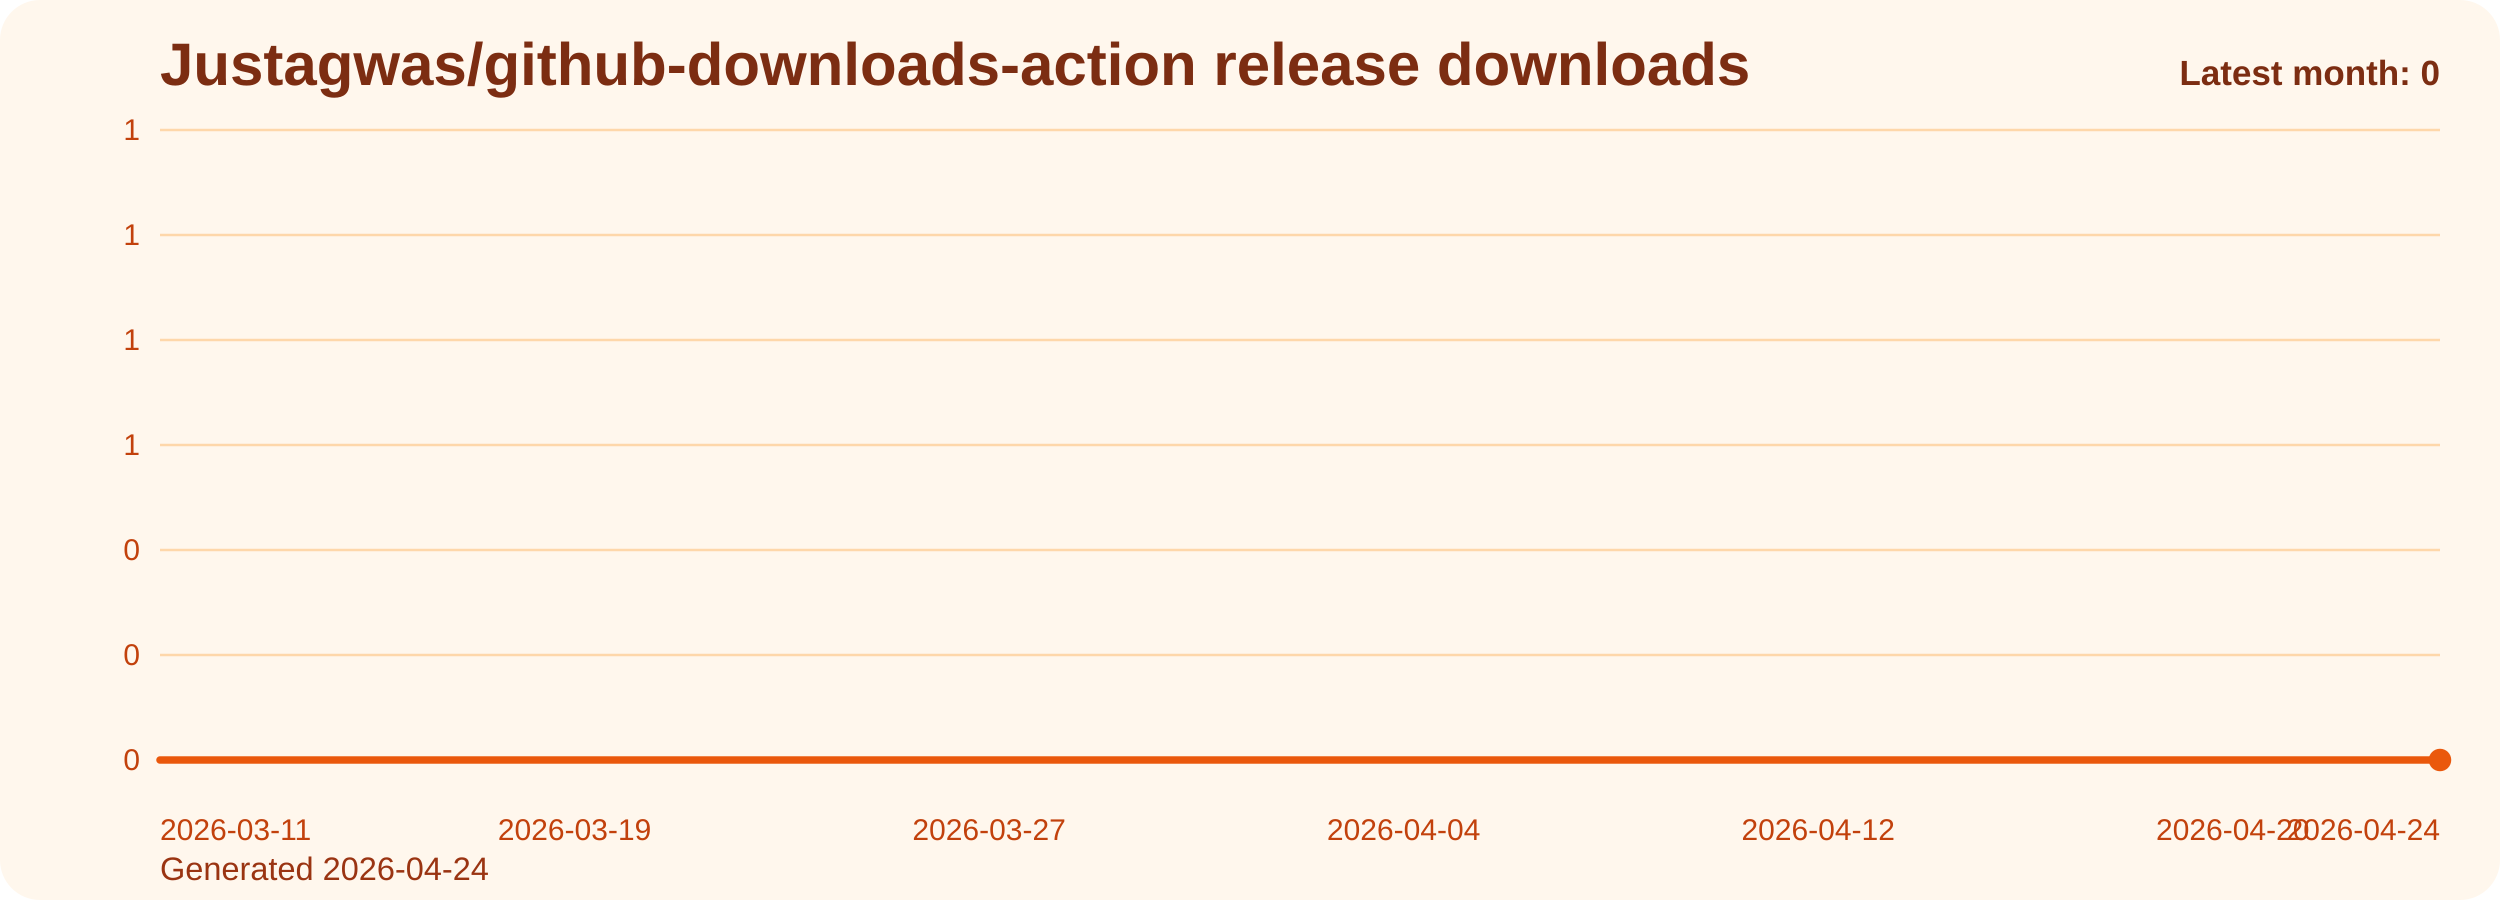
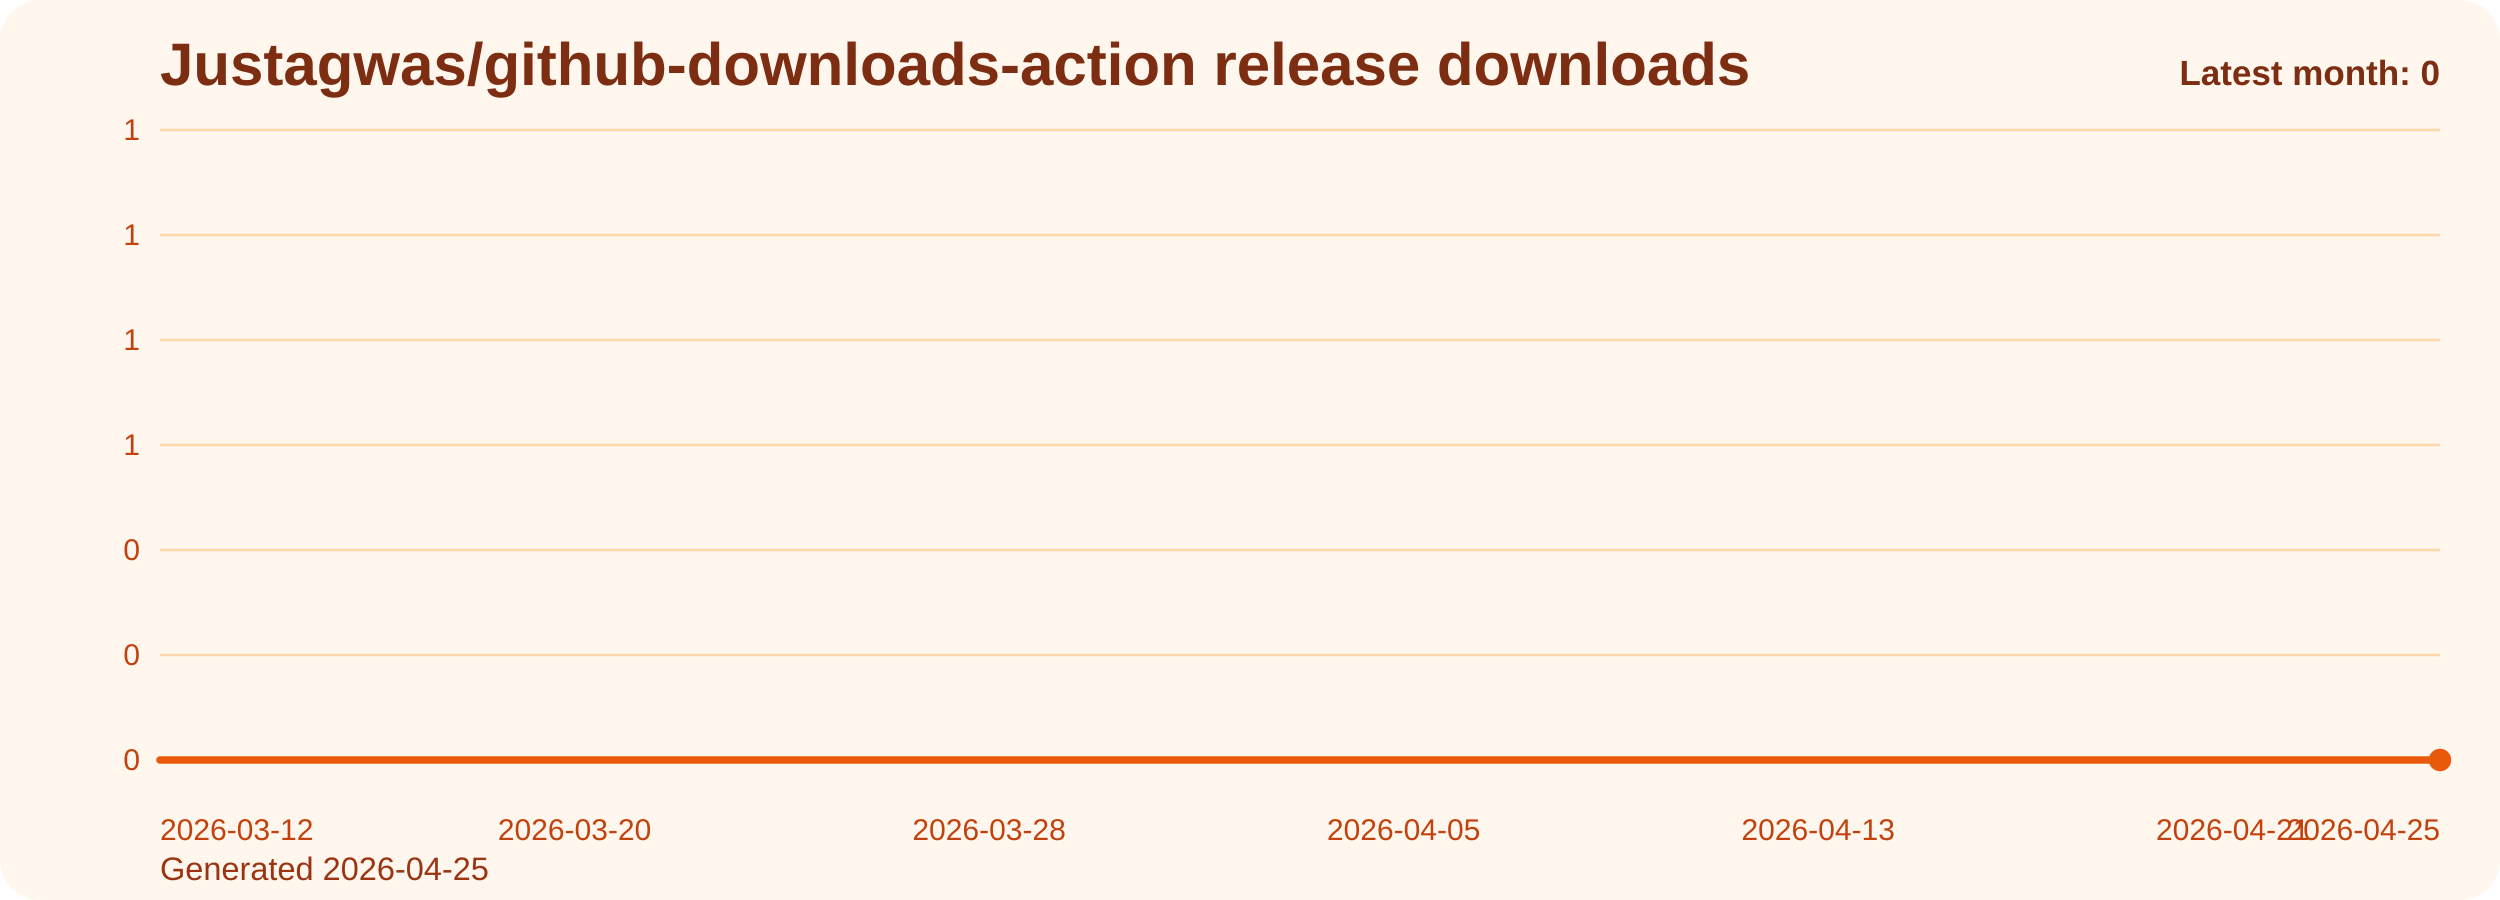
<svg xmlns="http://www.w3.org/2000/svg" viewBox="0 0 1000 360" role="img" aria-label="Justagwas/github-downloads-action release downloads chart">
  <defs>
    <linearGradient id="fill-monthly-orange" x1="0" y1="0" x2="0" y2="1">
      <stop offset="0%" stop-color="#f97316" stop-opacity="0.32" />
      <stop offset="100%" stop-color="#f97316" stop-opacity="0.05" />
    </linearGradient>
    <style>
      .bg { fill: #fff7ed; }
      .title { font: 700 24px Arial, sans-serif; fill: #7c2d12; }
      .sub { font: 400 13px Arial, sans-serif; fill: #9a3412; }
      .grid { stroke: #fed7aa; stroke-width: 1; }
      .axis { font: 400 12px Arial, sans-serif; fill: #c2410c; }
      .line { fill: none; stroke: #ea580c; stroke-width: 3; stroke-linecap: round; stroke-linejoin: round; }
      .dot { fill: #ea580c; }
      .value { font: 600 11px Arial, sans-serif; fill: #9a3412; }
      .latest { font: 700 14px Arial, sans-serif; fill: #7c2d12; }
    </style>
  </defs>
  <rect class="bg" x="0" y="0" width="1000" height="360" rx="16" />
  <text class="title" x="64" y="34">Justagwas/github-downloads-action release downloads</text>
-   <text class="sub" x="64" y="352">Generated 2026-04-24</text>
+   <text class="sub" x="64" y="352">Generated 2026-04-25</text>
  <line x1="64" y1="52.00" x2="976" y2="52.00" class="grid" />
  <text x="56" y="56.00" text-anchor="end" class="axis">1</text>
  <line x1="64" y1="94.00" x2="976" y2="94.00" class="grid" />
  <text x="56" y="98.00" text-anchor="end" class="axis">1</text>
  <line x1="64" y1="136.00" x2="976" y2="136.00" class="grid" />
  <text x="56" y="140.00" text-anchor="end" class="axis">1</text>
  <line x1="64" y1="178.00" x2="976" y2="178.00" class="grid" />
  <text x="56" y="182.00" text-anchor="end" class="axis">1</text>
  <line x1="64" y1="220.00" x2="976" y2="220.00" class="grid" />
  <text x="56" y="224.00" text-anchor="end" class="axis">0</text>
  <line x1="64" y1="262.00" x2="976" y2="262.00" class="grid" />
  <text x="56" y="266.00" text-anchor="end" class="axis">0</text>
  <line x1="64" y1="304.00" x2="976" y2="304.00" class="grid" />
  <text x="56" y="308.00" text-anchor="end" class="axis">0</text>
  <path d="M 64.00 304 L 64.00 304.00 L 84.73 304.00 L 105.45 304.00 L 126.18 304.00 L 146.91 304.00 L 167.64 304.00 L 188.36 304.00 L 209.09 304.00 L 229.82 304.00 L 250.55 304.00 L 271.27 304.00 L 292.00 304.00 L 312.73 304.00 L 333.45 304.00 L 354.18 304.00 L 374.91 304.00 L 395.64 304.00 L 416.36 304.00 L 437.09 304.00 L 457.82 304.00 L 478.55 304.00 L 499.27 304.00 L 520.00 304.00 L 540.73 304.00 L 561.45 304.00 L 582.18 304.00 L 602.91 304.00 L 623.64 304.00 L 644.36 304.00 L 665.09 304.00 L 685.82 304.00 L 706.55 304.00 L 727.27 304.00 L 748.00 304.00 L 768.73 304.00 L 789.45 304.00 L 810.18 304.00 L 830.91 304.00 L 851.64 304.00 L 872.36 304.00 L 893.09 304.00 L 913.82 304.00 L 934.55 304.00 L 955.27 304.00 L 976.00 304.00 L 976.00 304 Z" fill="url(#fill-monthly-orange)" />
  <polyline class="line" points="64.00,304.00 84.73,304.00 105.45,304.00 126.18,304.00 146.91,304.00 167.64,304.00 188.36,304.00 209.09,304.00 229.82,304.00 250.55,304.00 271.27,304.00 292.00,304.00 312.73,304.00 333.45,304.00 354.18,304.00 374.91,304.00 395.64,304.00 416.36,304.00 437.09,304.00 457.82,304.00 478.55,304.00 499.27,304.00 520.00,304.00 540.73,304.00 561.45,304.00 582.18,304.00 602.91,304.00 623.64,304.00 644.36,304.00 665.09,304.00 685.82,304.00 706.55,304.00 727.27,304.00 748.00,304.00 768.73,304.00 789.45,304.00 810.18,304.00 830.91,304.00 851.64,304.00 872.36,304.00 893.09,304.00 913.82,304.00 934.55,304.00 955.27,304.00 976.00,304.00" />
  <circle class="dot" cx="976.00" cy="304.00" r="4.5" />
-   <text class="axis" x="64.00" y="336" text-anchor="start">2026-03-11</text>
-   <text class="axis" x="229.82" y="336" text-anchor="middle">2026-03-19</text>
-   <text class="axis" x="395.64" y="336" text-anchor="middle">2026-03-27</text>
-   <text class="axis" x="561.45" y="336" text-anchor="middle">2026-04-04</text>
-   <text class="axis" x="727.27" y="336" text-anchor="middle">2026-04-12</text>
-   <text class="axis" x="893.09" y="336" text-anchor="middle">2026-04-20</text>
-   <text class="axis" x="976.00" y="336" text-anchor="end">2026-04-24</text>
+   <text class="axis" x="64.00" y="336" text-anchor="start">2026-03-12</text>
+   <text class="axis" x="229.82" y="336" text-anchor="middle">2026-03-20</text>
+   <text class="axis" x="395.64" y="336" text-anchor="middle">2026-03-28</text>
+   <text class="axis" x="561.45" y="336" text-anchor="middle">2026-04-05</text>
+   <text class="axis" x="727.27" y="336" text-anchor="middle">2026-04-13</text>
+   <text class="axis" x="893.09" y="336" text-anchor="middle">2026-04-21</text>
+   <text class="axis" x="976.00" y="336" text-anchor="end">2026-04-25</text>
  <text class="latest" x="976" y="34" text-anchor="end">Latest month: 0</text>
</svg>
